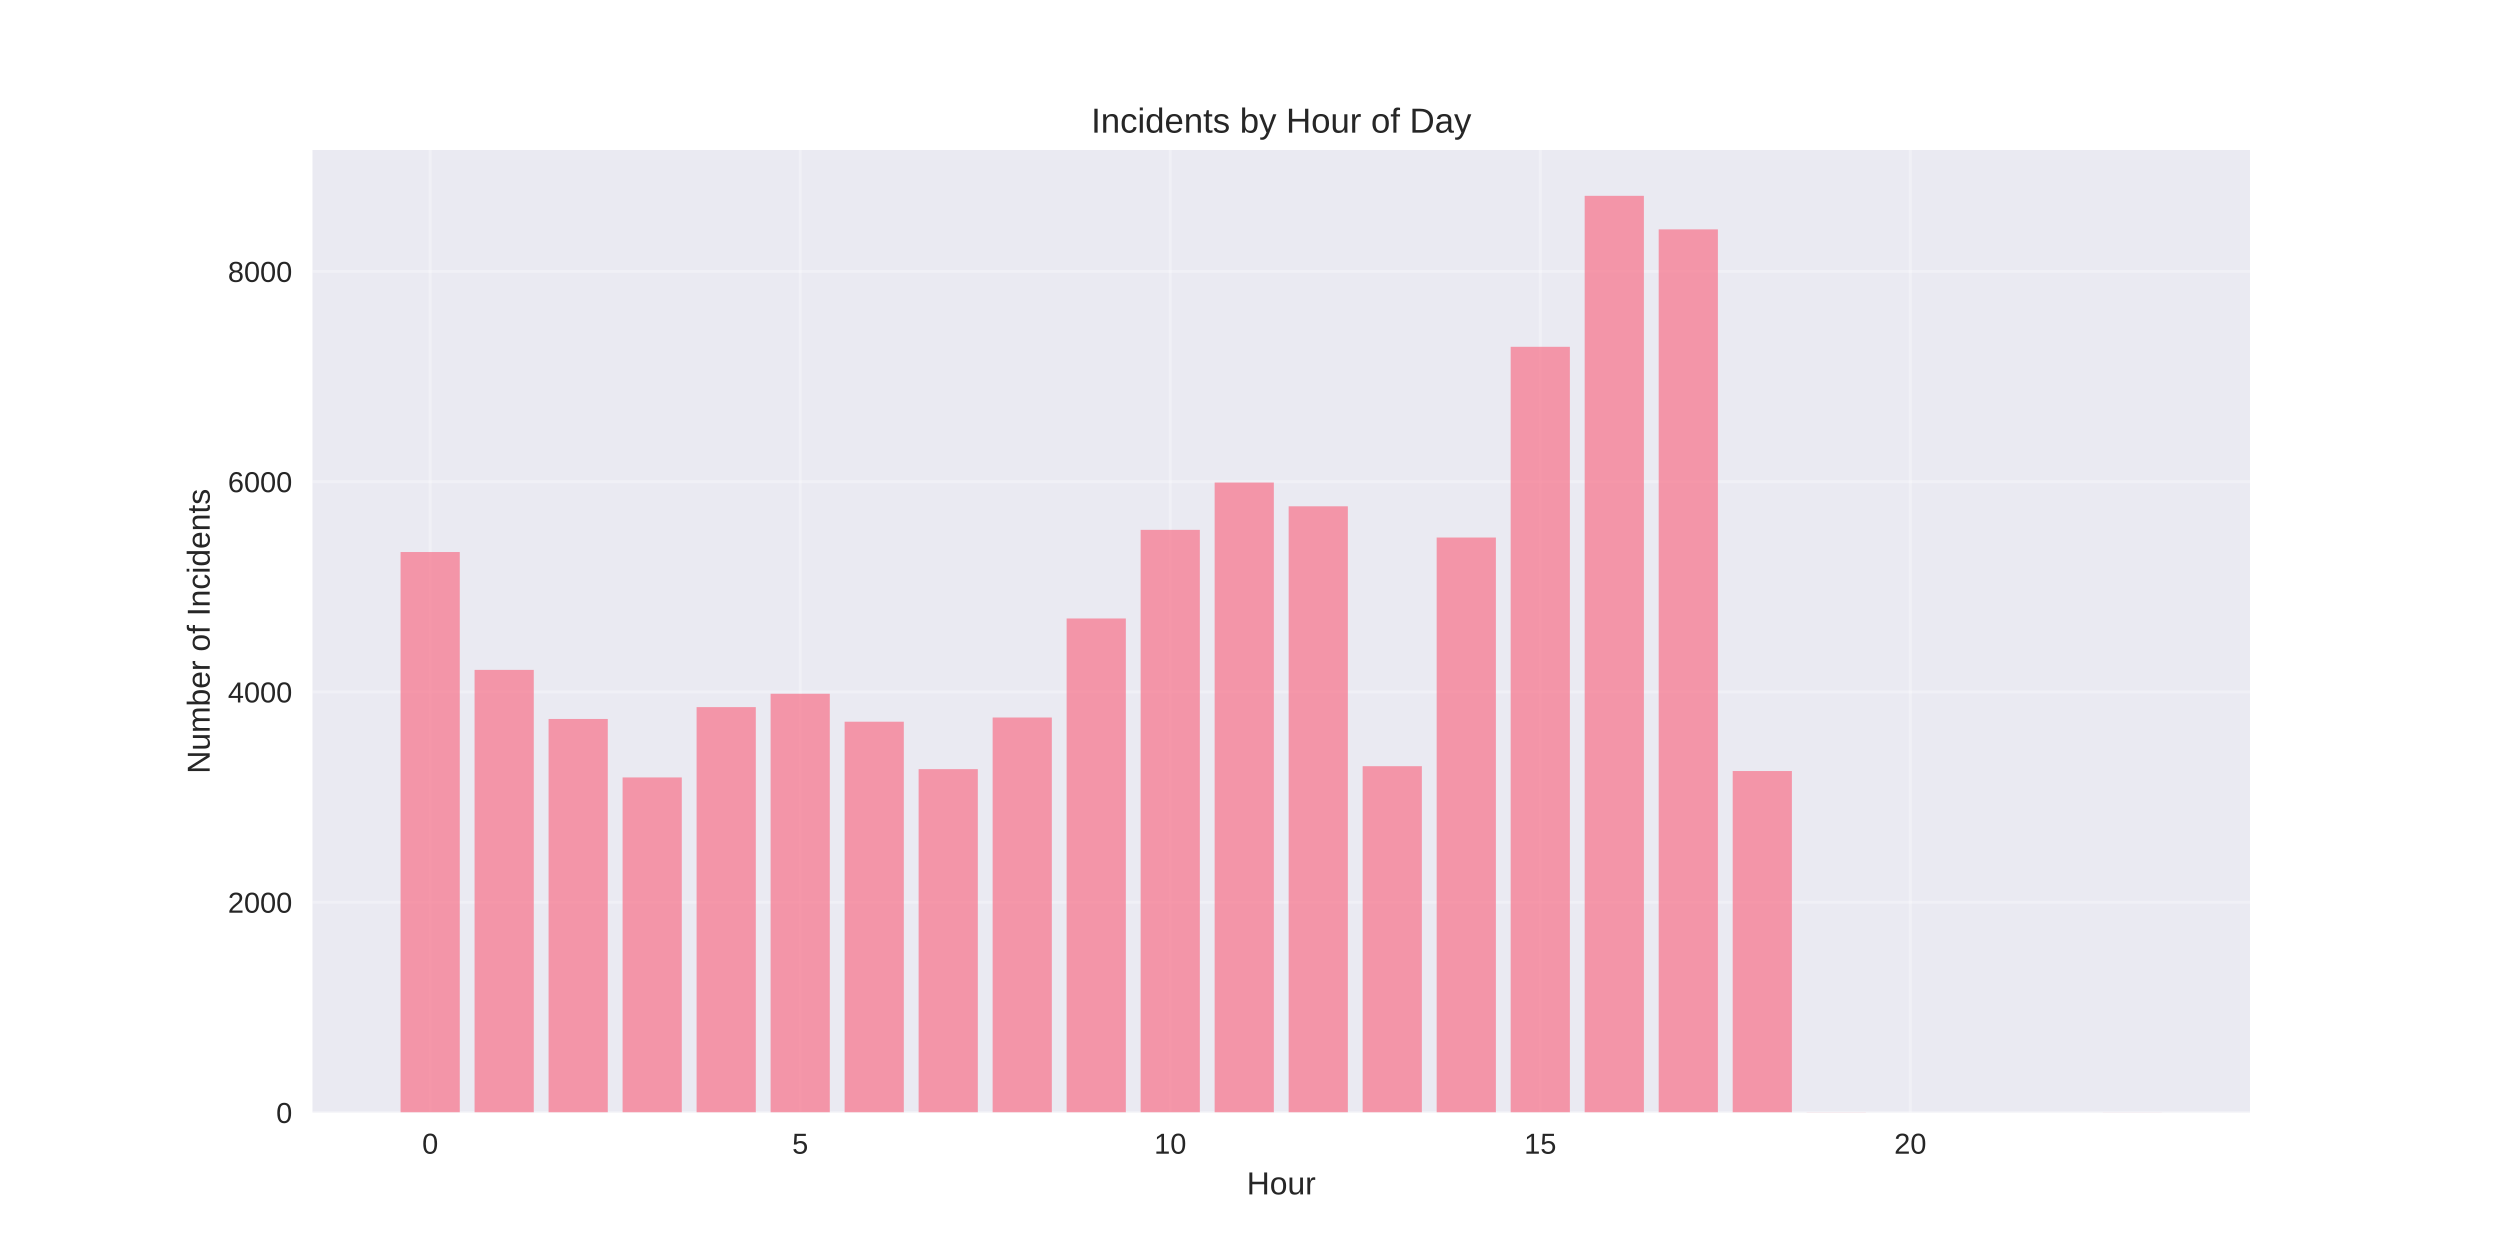
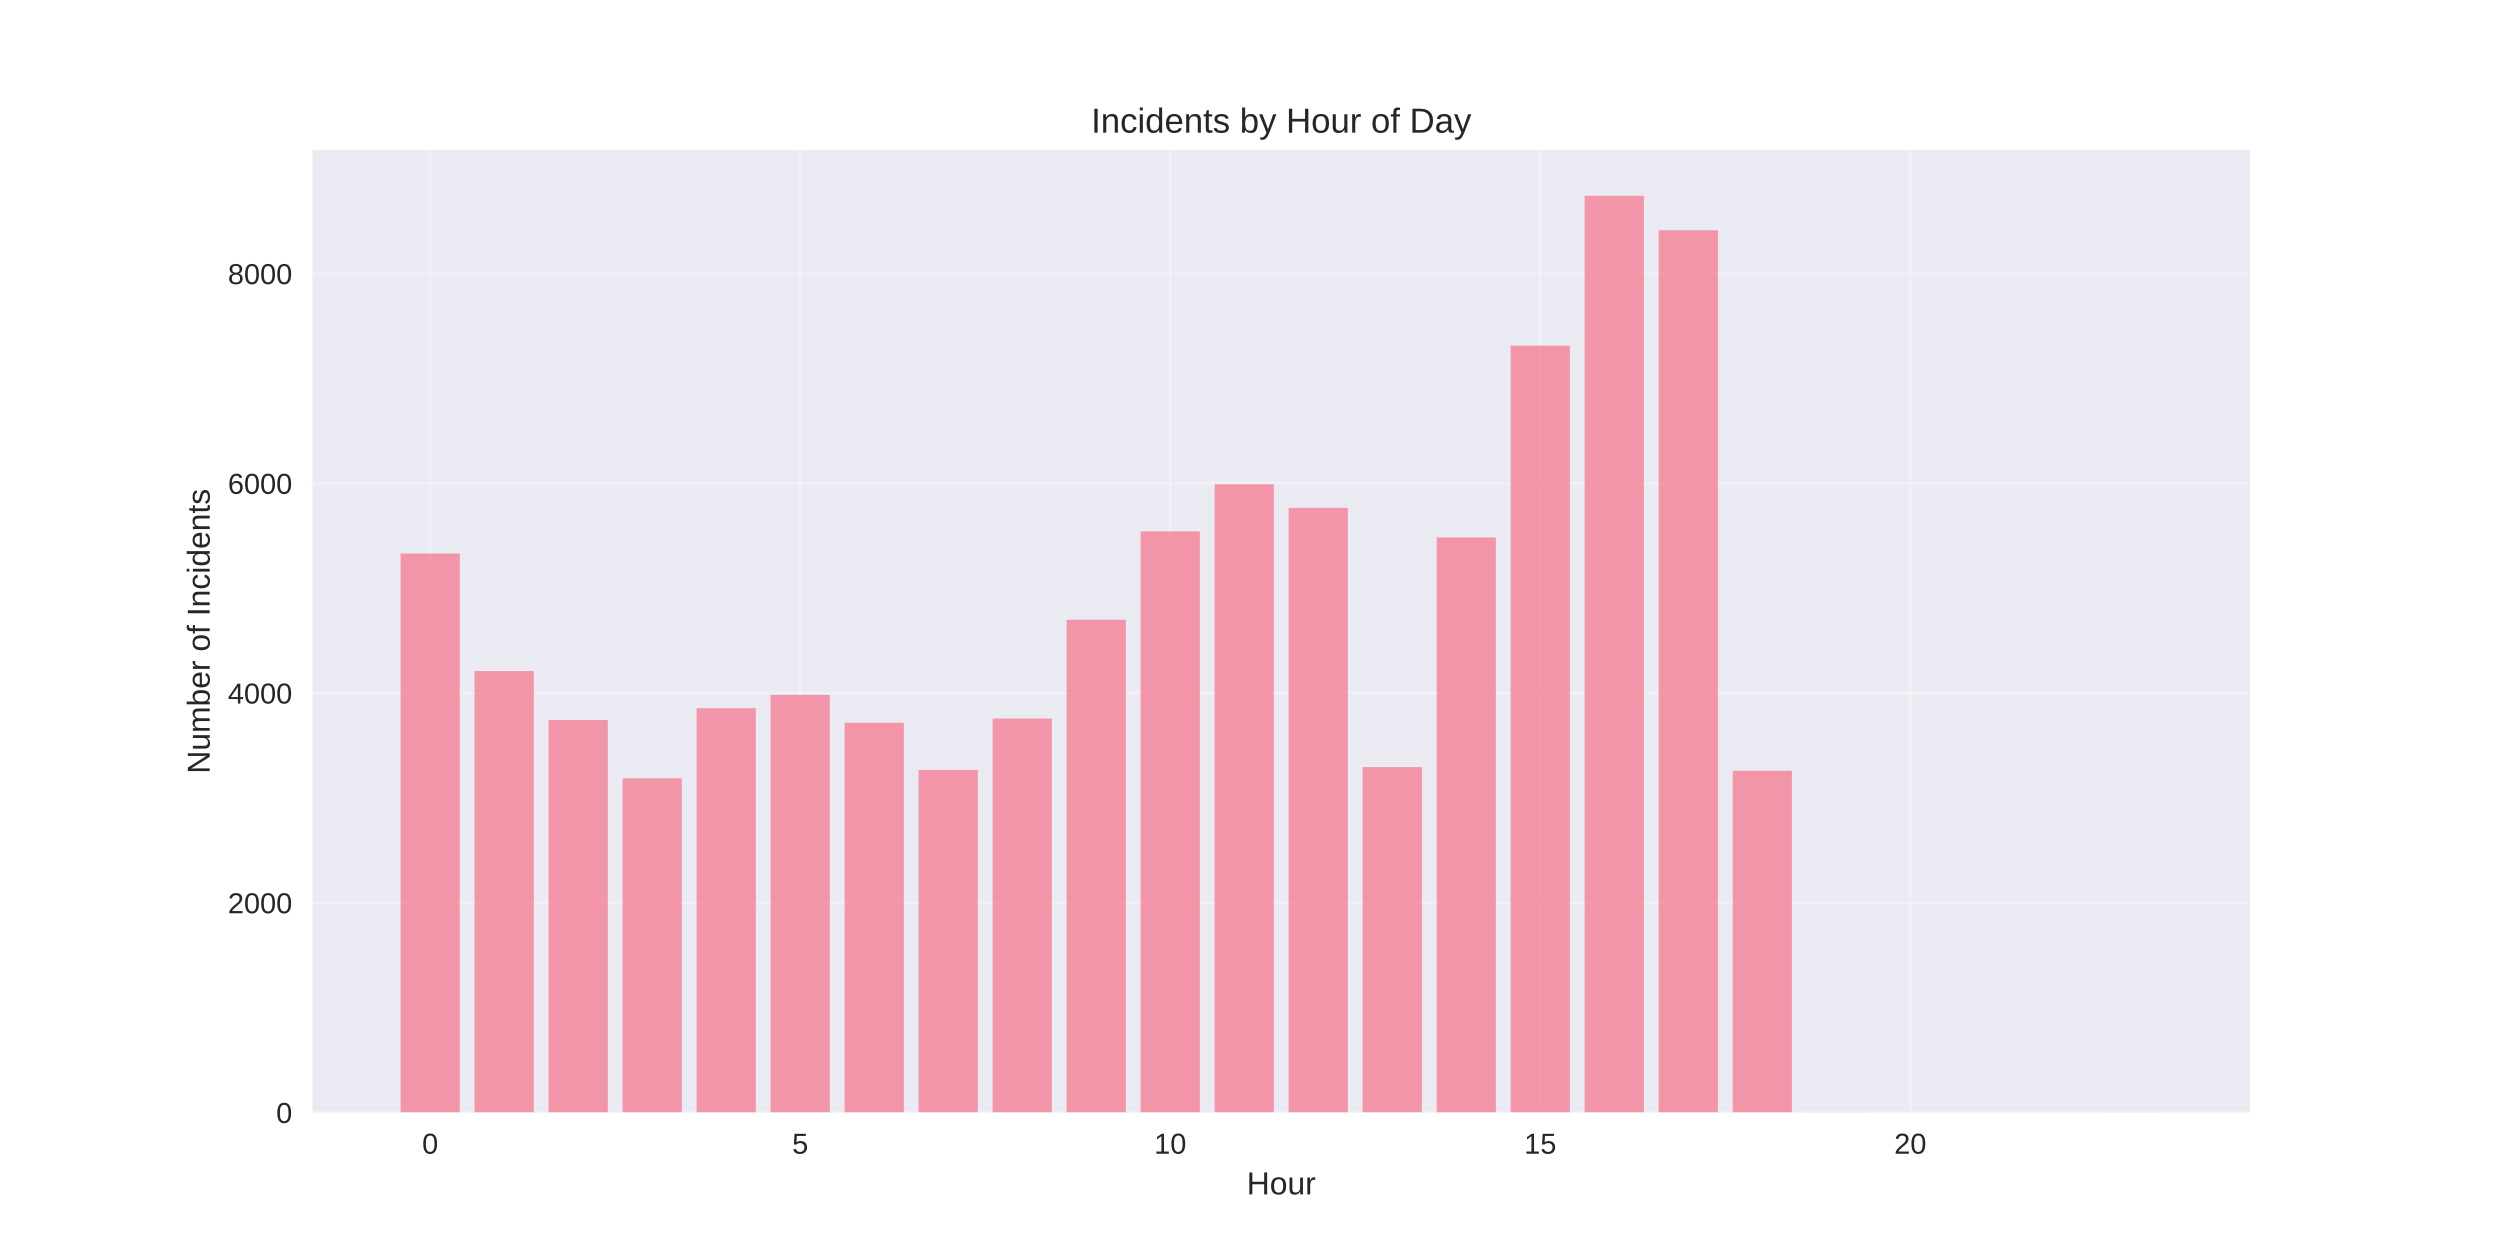
<svg xmlns="http://www.w3.org/2000/svg" width="864pt" height="432pt" viewBox="0 0 864 432" version="1.1">
  <defs>
    <style type="text/css">*{stroke-linejoin: round; stroke-linecap: butt}</style>
  </defs>
  <g id="figure_1">
    <g id="patch_1">
      <path d="M 0 432  L 864 432  L 864 0  L 0 0  z " style="fill: #ffffff" />
    </g>
    <g id="axes_1">
      <g id="patch_2">
        <path d="M 108 384.48  L 777.6 384.48  L 777.6 51.84  L 108 51.84  z " style="fill: #eaeaf2" />
      </g>
      <g id="matplotlib.axis_1">
        <g id="xtick_1">
          <g id="line2d_1">
-             <path d="M 148.667 384.48  L 148.667 51.84  " clip-path="url(#pa3340b5412)" style="fill: none; stroke: #ffffff; stroke-opacity: 0.3; stroke-linecap: round" />
+             <path d="M 148.667 384.48  L 148.667 51.84  " clip-path="url(#p6238fa4248)" style="fill: none; stroke: #ffffff; stroke-opacity: 0.3; stroke-linecap: round" />
          </g>
          <g id="line2d_2" />
          <g id="text_1">
            <text style="fill: #262626; font: 10px 'Arial', 'Liberation Sans', 'DejaVu Sans', 'Bitstream Vera Sans', sans-serif; text-anchor: middle" x="148.667" y="398.727" transform="rotate(-0 148.6671 398.7269)">0</text>
          </g>
        </g>
        <g id="xtick_2">
          <g id="line2d_3">
-             <path d="M 276.551 384.48  L 276.551 51.84  " clip-path="url(#pa3340b5412)" style="fill: none; stroke: #ffffff; stroke-opacity: 0.3; stroke-linecap: round" />
+             <path d="M 276.551 384.48  L 276.551 51.84  " clip-path="url(#p6238fa4248)" style="fill: none; stroke: #ffffff; stroke-opacity: 0.3; stroke-linecap: round" />
          </g>
          <g id="line2d_4" />
          <g id="text_2">
            <text style="fill: #262626; font: 10px 'Arial', 'Liberation Sans', 'DejaVu Sans', 'Bitstream Vera Sans', sans-serif; text-anchor: middle" x="276.551" y="398.727" transform="rotate(-0 276.551 398.7269)">5</text>
          </g>
        </g>
        <g id="xtick_3">
          <g id="line2d_5">
-             <path d="M 404.435 384.48  L 404.435 51.84  " clip-path="url(#pa3340b5412)" style="fill: none; stroke: #ffffff; stroke-opacity: 0.3; stroke-linecap: round" />
+             <path d="M 404.435 384.48  L 404.435 51.84  " clip-path="url(#p6238fa4248)" style="fill: none; stroke: #ffffff; stroke-opacity: 0.3; stroke-linecap: round" />
          </g>
          <g id="line2d_6" />
          <g id="text_3">
            <text style="fill: #262626; font: 10px 'Arial', 'Liberation Sans', 'DejaVu Sans', 'Bitstream Vera Sans', sans-serif; text-anchor: middle" x="404.435" y="398.727" transform="rotate(-0 404.4348 398.7269)">10</text>
          </g>
        </g>
        <g id="xtick_4">
          <g id="line2d_7">
-             <path d="M 532.319 384.48  L 532.319 51.84  " clip-path="url(#pa3340b5412)" style="fill: none; stroke: #ffffff; stroke-opacity: 0.3; stroke-linecap: round" />
+             <path d="M 532.319 384.48  L 532.319 51.84  " clip-path="url(#p6238fa4248)" style="fill: none; stroke: #ffffff; stroke-opacity: 0.3; stroke-linecap: round" />
          </g>
          <g id="line2d_8" />
          <g id="text_4">
            <text style="fill: #262626; font: 10px 'Arial', 'Liberation Sans', 'DejaVu Sans', 'Bitstream Vera Sans', sans-serif; text-anchor: middle" x="532.319" y="398.727" transform="rotate(-0 532.3187 398.7269)">15</text>
          </g>
        </g>
        <g id="xtick_5">
          <g id="line2d_9">
-             <path d="M 660.203 384.48  L 660.203 51.84  " clip-path="url(#pa3340b5412)" style="fill: none; stroke: #ffffff; stroke-opacity: 0.3; stroke-linecap: round" />
+             <path d="M 660.203 384.48  L 660.203 51.84  " clip-path="url(#p6238fa4248)" style="fill: none; stroke: #ffffff; stroke-opacity: 0.3; stroke-linecap: round" />
          </g>
          <g id="line2d_10" />
          <g id="text_5">
            <text style="fill: #262626; font: 10px 'Arial', 'Liberation Sans', 'DejaVu Sans', 'Bitstream Vera Sans', sans-serif; text-anchor: middle" x="660.203" y="398.727" transform="rotate(-0 660.2026 398.7269)">20</text>
          </g>
        </g>
        <g id="text_6">
          <text style="fill: #262626; font: 11px 'Arial', 'Liberation Sans', 'DejaVu Sans', 'Bitstream Vera Sans', sans-serif; text-anchor: middle" x="442.8" y="412.773" transform="rotate(-0 442.8 412.7734)">Hour</text>
        </g>
      </g>
      <g id="matplotlib.axis_2">
        <g id="ytick_1">
          <g id="line2d_11">
-             <path d="M 108 384.48  L 777.6 384.48  " clip-path="url(#pa3340b5412)" style="fill: none; stroke: #ffffff; stroke-opacity: 0.3; stroke-linecap: round" />
+             <path d="M 108 384.48  L 777.6 384.48  " clip-path="url(#p6238fa4248)" style="fill: none; stroke: #ffffff; stroke-opacity: 0.3; stroke-linecap: round" />
          </g>
          <g id="line2d_12" />
          <g id="text_7">
            <text style="fill: #262626; font: 10px 'Arial', 'Liberation Sans', 'DejaVu Sans', 'Bitstream Vera Sans', sans-serif; text-anchor: end" x="101" y="388.103" transform="rotate(-0 101 388.1034)">0</text>
          </g>
        </g>
        <g id="ytick_2">
          <g id="line2d_13">
-             <path d="M 108 311.811  L 777.6 311.811  " clip-path="url(#pa3340b5412)" style="fill: none; stroke: #ffffff; stroke-opacity: 0.3; stroke-linecap: round" />
+             <path d="M 108 312.002  L 777.6 312.002  " clip-path="url(#p6238fa4248)" style="fill: none; stroke: #ffffff; stroke-opacity: 0.3; stroke-linecap: round" />
          </g>
          <g id="line2d_14" />
          <g id="text_8">
-             <text style="fill: #262626; font: 10px 'Arial', 'Liberation Sans', 'DejaVu Sans', 'Bitstream Vera Sans', sans-serif; text-anchor: end" x="101" y="315.435" transform="rotate(-0 101 315.4346)">2000</text>
+             <text style="fill: #262626; font: 10px 'Arial', 'Liberation Sans', 'DejaVu Sans', 'Bitstream Vera Sans', sans-serif; text-anchor: end" x="101" y="315.626" transform="rotate(-0 101 315.6257)">2000</text>
          </g>
        </g>
        <g id="ytick_3">
          <g id="line2d_15">
-             <path d="M 108 239.142  L 777.6 239.142  " clip-path="url(#pa3340b5412)" style="fill: none; stroke: #ffffff; stroke-opacity: 0.3; stroke-linecap: round" />
+             <path d="M 108 239.525  L 777.6 239.525  " clip-path="url(#p6238fa4248)" style="fill: none; stroke: #ffffff; stroke-opacity: 0.3; stroke-linecap: round" />
          </g>
          <g id="line2d_16" />
          <g id="text_9">
-             <text style="fill: #262626; font: 10px 'Arial', 'Liberation Sans', 'DejaVu Sans', 'Bitstream Vera Sans', sans-serif; text-anchor: end" x="101" y="242.766" transform="rotate(-0 101 242.7657)">4000</text>
+             <text style="fill: #262626; font: 10px 'Arial', 'Liberation Sans', 'DejaVu Sans', 'Bitstream Vera Sans', sans-serif; text-anchor: end" x="101" y="243.148" transform="rotate(-0 101 243.1481)">4000</text>
          </g>
        </g>
        <g id="ytick_4">
          <g id="line2d_17">
-             <path d="M 108 166.473  L 777.6 166.473  " clip-path="url(#pa3340b5412)" style="fill: none; stroke: #ffffff; stroke-opacity: 0.3; stroke-linecap: round" />
+             <path d="M 108 167.047  L 777.6 167.047  " clip-path="url(#p6238fa4248)" style="fill: none; stroke: #ffffff; stroke-opacity: 0.3; stroke-linecap: round" />
          </g>
          <g id="line2d_18" />
          <g id="text_10">
-             <text style="fill: #262626; font: 10px 'Arial', 'Liberation Sans', 'DejaVu Sans', 'Bitstream Vera Sans', sans-serif; text-anchor: end" x="101" y="170.097" transform="rotate(-0 101 170.0968)">6000</text>
+             <text style="fill: #262626; font: 10px 'Arial', 'Liberation Sans', 'DejaVu Sans', 'Bitstream Vera Sans', sans-serif; text-anchor: end" x="101" y="170.67" transform="rotate(-0 101 170.6704)">6000</text>
          </g>
        </g>
        <g id="ytick_5">
          <g id="line2d_19">
-             <path d="M 108 93.804  L 777.6 93.804  " clip-path="url(#pa3340b5412)" style="fill: none; stroke: #ffffff; stroke-opacity: 0.3; stroke-linecap: round" />
+             <path d="M 108 94.569  L 777.6 94.569  " clip-path="url(#p6238fa4248)" style="fill: none; stroke: #ffffff; stroke-opacity: 0.3; stroke-linecap: round" />
          </g>
          <g id="line2d_20" />
          <g id="text_11">
-             <text style="fill: #262626; font: 10px 'Arial', 'Liberation Sans', 'DejaVu Sans', 'Bitstream Vera Sans', sans-serif; text-anchor: end" x="101" y="97.428" transform="rotate(-0 101 97.4279)">8000</text>
+             <text style="fill: #262626; font: 10px 'Arial', 'Liberation Sans', 'DejaVu Sans', 'Bitstream Vera Sans', sans-serif; text-anchor: end" x="101" y="98.193" transform="rotate(-0 101 98.19266)">8000</text>
          </g>
        </g>
        <g id="text_12">
          <text style="fill: #262626; font: 11px 'Arial', 'Liberation Sans', 'DejaVu Sans', 'Bitstream Vera Sans', sans-serif; text-anchor: middle" x="72.474" y="218.16" transform="rotate(-90 72.47375 218.16)">Number of Incidents</text>
        </g>
      </g>
      <g id="patch_3">
-         <path d="M 138.436 384.48  L 158.898 384.48  L 158.898 190.781  L 138.436 190.781  z " clip-path="url(#pa3340b5412)" style="fill: #f77189; opacity: 0.7" />
+         <path d="M 138.436 384.48  L 158.898 384.48  L 158.898 191.291  L 138.436 191.291  z " clip-path="url(#p6238fa4248)" style="fill: #f77189; opacity: 0.7" />
      </g>
      <g id="patch_4">
-         <path d="M 164.013 384.48  L 184.475 384.48  L 184.475 231.512  L 164.013 231.512  z " clip-path="url(#pa3340b5412)" style="fill: #f77189; opacity: 0.7" />
+         <path d="M 164.013 384.48  L 184.475 384.48  L 184.475 231.914  L 164.013 231.914  z " clip-path="url(#p6238fa4248)" style="fill: #f77189; opacity: 0.7" />
      </g>
      <g id="patch_5">
-         <path d="M 189.59 384.48  L 210.051 384.48  L 210.051 248.48  L 189.59 248.48  z " clip-path="url(#pa3340b5412)" style="fill: #f77189; opacity: 0.7" />
+         <path d="M 189.59 384.48  L 210.051 384.48  L 210.051 248.838  L 189.59 248.838  z " clip-path="url(#p6238fa4248)" style="fill: #f77189; opacity: 0.7" />
      </g>
      <g id="patch_6">
-         <path d="M 215.167 384.48  L 235.628 384.48  L 235.628 268.682  L 215.167 268.682  z " clip-path="url(#pa3340b5412)" style="fill: #f77189; opacity: 0.7" />
+         <path d="M 215.167 384.48  L 235.628 384.48  L 235.628 268.987  L 215.167 268.987  z " clip-path="url(#p6238fa4248)" style="fill: #f77189; opacity: 0.7" />
      </g>
      <g id="patch_7">
-         <path d="M 240.743 384.48  L 261.205 384.48  L 261.205 244.374  L 240.743 244.374  z " clip-path="url(#pa3340b5412)" style="fill: #f77189; opacity: 0.7" />
+         <path d="M 240.743 384.48  L 261.205 384.48  L 261.205 244.743  L 240.743 244.743  z " clip-path="url(#p6238fa4248)" style="fill: #f77189; opacity: 0.7" />
      </g>
      <g id="patch_8">
-         <path d="M 266.32 384.48  L 286.782 384.48  L 286.782 239.76  L 266.32 239.76  z " clip-path="url(#pa3340b5412)" style="fill: #f77189; opacity: 0.7" />
+         <path d="M 266.32 384.48  L 286.782 384.48  L 286.782 240.141  L 266.32 240.141  z " clip-path="url(#p6238fa4248)" style="fill: #f77189; opacity: 0.7" />
      </g>
      <g id="patch_9">
-         <path d="M 291.897 384.48  L 312.358 384.48  L 312.358 249.425  L 291.897 249.425  z " clip-path="url(#pa3340b5412)" style="fill: #f77189; opacity: 0.7" />
+         <path d="M 291.897 384.48  L 312.358 384.48  L 312.358 249.78  L 291.897 249.78  z " clip-path="url(#p6238fa4248)" style="fill: #f77189; opacity: 0.7" />
      </g>
      <g id="patch_10">
-         <path d="M 317.474 384.48  L 337.935 384.48  L 337.935 265.812  L 317.474 265.812  z " clip-path="url(#pa3340b5412)" style="fill: #f77189; opacity: 0.7" />
+         <path d="M 317.474 384.48  L 337.935 384.48  L 337.935 266.124  L 317.474 266.124  z " clip-path="url(#p6238fa4248)" style="fill: #f77189; opacity: 0.7" />
      </g>
      <g id="patch_11">
-         <path d="M 343.051 384.48  L 363.512 384.48  L 363.512 247.972  L 343.051 247.972  z " clip-path="url(#pa3340b5412)" style="fill: #f77189; opacity: 0.7" />
+         <path d="M 343.051 384.48  L 363.512 384.48  L 363.512 248.331  L 343.051 248.331  z " clip-path="url(#p6238fa4248)" style="fill: #f77189; opacity: 0.7" />
      </g>
      <g id="patch_12">
-         <path d="M 368.627 384.48  L 389.089 384.48  L 389.089 213.744  L 368.627 213.744  z " clip-path="url(#pa3340b5412)" style="fill: #f77189; opacity: 0.7" />
+         <path d="M 368.627 384.48  L 389.089 384.48  L 389.089 214.194  L 368.627 214.194  z " clip-path="url(#p6238fa4248)" style="fill: #f77189; opacity: 0.7" />
      </g>
      <g id="patch_13">
-         <path d="M 394.204 384.48  L 414.666 384.48  L 414.666 183.115  L 394.204 183.115  z " clip-path="url(#pa3340b5412)" style="fill: #f77189; opacity: 0.7" />
+         <path d="M 394.204 384.48  L 414.666 384.48  L 414.666 183.644  L 394.204 183.644  z " clip-path="url(#p6238fa4248)" style="fill: #f77189; opacity: 0.7" />
      </g>
      <g id="patch_14">
-         <path d="M 419.781 384.48  L 440.242 384.48  L 440.242 166.764  L 419.781 166.764  z " clip-path="url(#pa3340b5412)" style="fill: #f77189; opacity: 0.7" />
+         <path d="M 419.781 384.48  L 440.242 384.48  L 440.242 167.337  L 419.781 167.337  z " clip-path="url(#p6238fa4248)" style="fill: #f77189; opacity: 0.7" />
      </g>
      <g id="patch_15">
-         <path d="M 445.358 384.48  L 465.819 384.48  L 465.819 174.976  L 445.358 174.976  z " clip-path="url(#pa3340b5412)" style="fill: #f77189; opacity: 0.7" />
+         <path d="M 445.358 384.48  L 465.819 384.48  L 465.819 175.527  L 445.358 175.527  z " clip-path="url(#p6238fa4248)" style="fill: #f77189; opacity: 0.7" />
      </g>
      <g id="patch_16">
-         <path d="M 470.934 384.48  L 491.396 384.48  L 491.396 264.794  L 470.934 264.794  z " clip-path="url(#pa3340b5412)" style="fill: #f77189; opacity: 0.7" />
+         <path d="M 470.934 384.48  L 491.396 384.48  L 491.396 265.109  L 470.934 265.109  z " clip-path="url(#p6238fa4248)" style="fill: #f77189; opacity: 0.7" />
      </g>
      <g id="patch_17">
-         <path d="M 496.511 384.48  L 516.973 384.48  L 516.973 185.767  L 496.511 185.767  z " clip-path="url(#pa3340b5412)" style="fill: #f77189; opacity: 0.7" />
+         <path d="M 496.511 384.48  L 516.973 384.48  L 516.973 185.746  L 496.511 185.746  z " clip-path="url(#p6238fa4248)" style="fill: #f77189; opacity: 0.7" />
      </g>
      <g id="patch_18">
-         <path d="M 522.088 384.48  L 542.549 384.48  L 542.549 119.856  L 522.088 119.856  z " clip-path="url(#pa3340b5412)" style="fill: #f77189; opacity: 0.7" />
+         <path d="M 522.088 384.48  L 542.549 384.48  L 542.549 119.465  L 522.088 119.465  z " clip-path="url(#p6238fa4248)" style="fill: #f77189; opacity: 0.7" />
      </g>
      <g id="patch_19">
-         <path d="M 547.665 384.48  L 568.126 384.48  L 568.126 67.68  L 547.665 67.68  z " clip-path="url(#pa3340b5412)" style="fill: #f77189; opacity: 0.7" />
+         <path d="M 547.665 384.48  L 568.126 384.48  L 568.126 67.68  L 547.665 67.68  z " clip-path="url(#p6238fa4248)" style="fill: #f77189; opacity: 0.7" />
      </g>
      <g id="patch_20">
-         <path d="M 573.242 384.48  L 593.703 384.48  L 593.703 79.271  L 573.242 79.271  z " clip-path="url(#pa3340b5412)" style="fill: #f77189; opacity: 0.7" />
+         <path d="M 573.242 384.48  L 593.703 384.48  L 593.703 79.566  L 573.242 79.566  z " clip-path="url(#p6238fa4248)" style="fill: #f77189; opacity: 0.7" />
      </g>
      <g id="patch_21">
-         <path d="M 598.818 384.48  L 619.28 384.48  L 619.28 266.466  L 598.818 266.466  z " clip-path="url(#pa3340b5412)" style="fill: #f77189; opacity: 0.7" />
+         <path d="M 598.818 384.48  L 619.28 384.48  L 619.28 266.378  L 598.818 266.378  z " clip-path="url(#p6238fa4248)" style="fill: #f77189; opacity: 0.7" />
      </g>
      <g id="patch_22">
-         <path d="M 624.395 384.48  L 644.857 384.48  L 644.857 384.407  L 624.395 384.407  z " clip-path="url(#pa3340b5412)" style="fill: #f77189; opacity: 0.7" />
+         <path d="M 624.395 384.48  L 644.857 384.48  L 644.857 384.408  L 624.395 384.408  z " clip-path="url(#p6238fa4248)" style="fill: #f77189; opacity: 0.7" />
      </g>
      <g id="patch_23">
-         <path d="M 726.702 384.48  L 747.164 384.48  L 747.164 384.444  L 726.702 384.444  z " clip-path="url(#pa3340b5412)" style="fill: #f77189; opacity: 0.7" />
+         <path d="M 726.702 384.48  L 747.164 384.48  L 747.164 384.444  L 726.702 384.444  z " clip-path="url(#p6238fa4248)" style="fill: #f77189; opacity: 0.7" />
      </g>
      <g id="patch_24">
        <path d="M 108 384.48  L 108 51.84  " style="fill: none" />
      </g>
      <g id="patch_25">
        <path d="M 777.6 384.48  L 777.6 51.84  " style="fill: none" />
      </g>
      <g id="patch_26">
        <path d="M 108 384.48  L 777.6 384.48  " style="fill: none" />
      </g>
      <g id="patch_27">
        <path d="M 108 51.84  L 777.6 51.84  " style="fill: none" />
      </g>
      <g id="text_13">
        <text style="fill: #262626; font: 12px 'Arial', 'Liberation Sans', 'DejaVu Sans', 'Bitstream Vera Sans', sans-serif; text-anchor: middle" x="442.8" y="45.84" transform="rotate(-0 442.8 45.84)">Incidents by Hour of Day</text>
      </g>
    </g>
  </g>
  <defs>
-     <clipPath id="pa3340b5412">
+     <clipPath id="p6238fa4248">
      <rect x="108" y="51.84" width="669.6" height="332.64" />
    </clipPath>
  </defs>
</svg>
